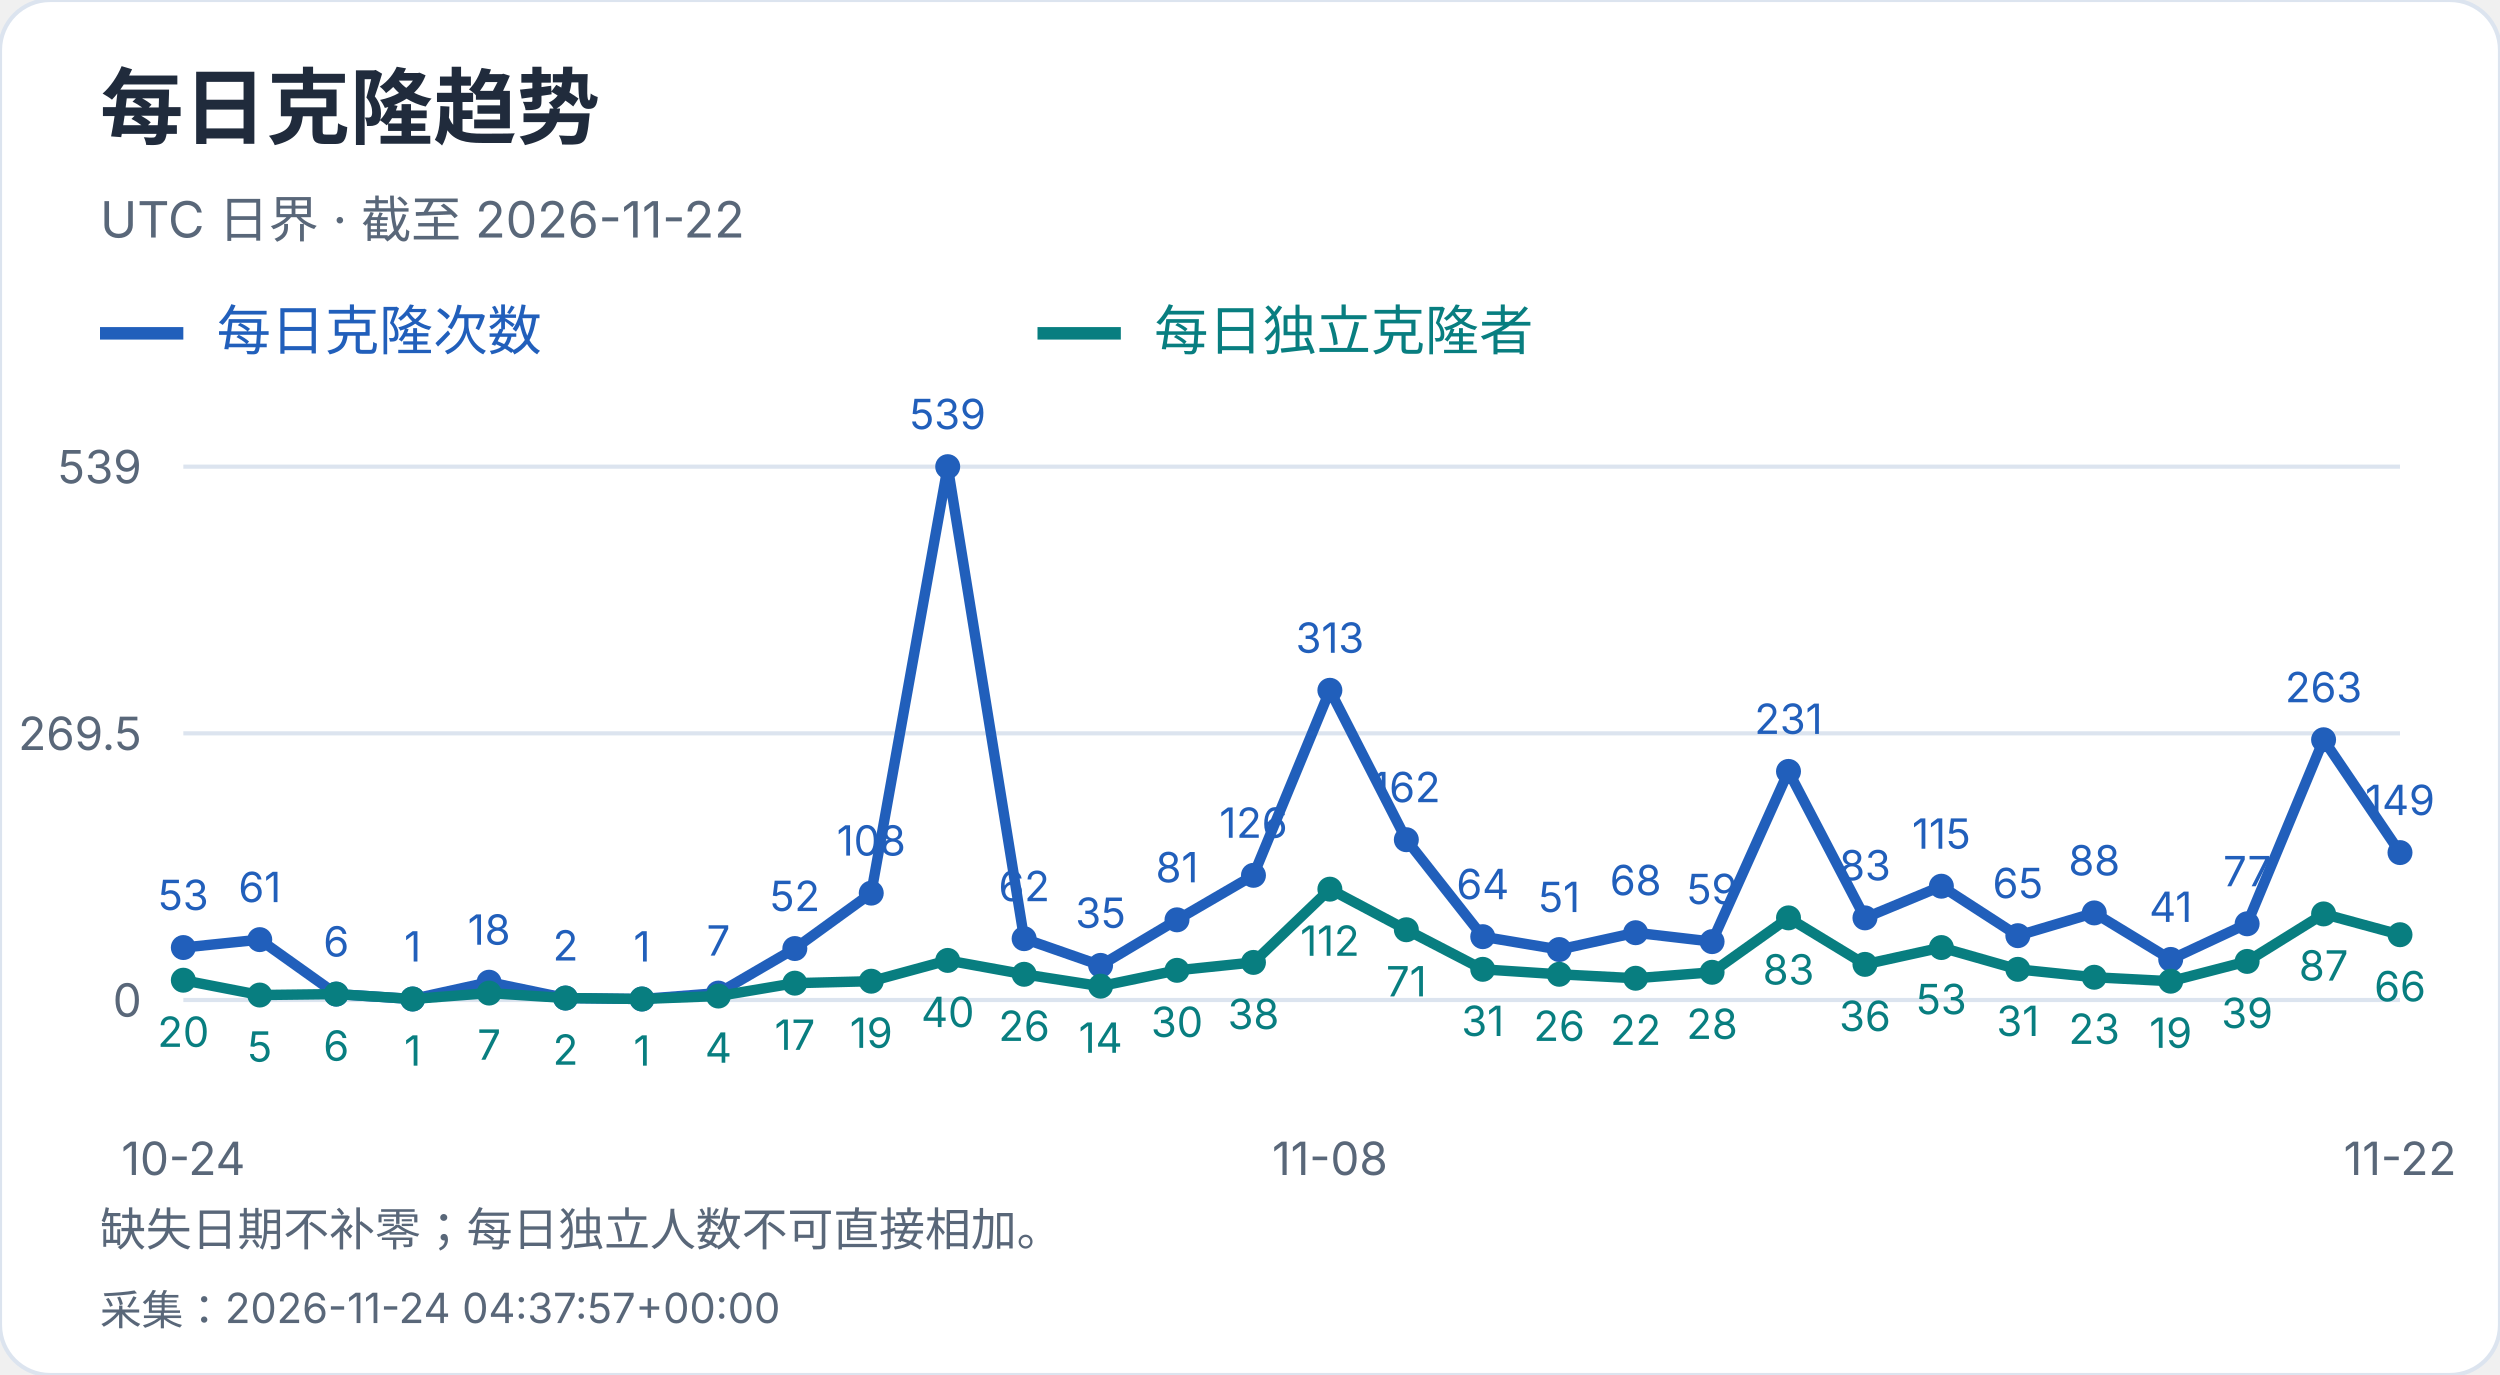
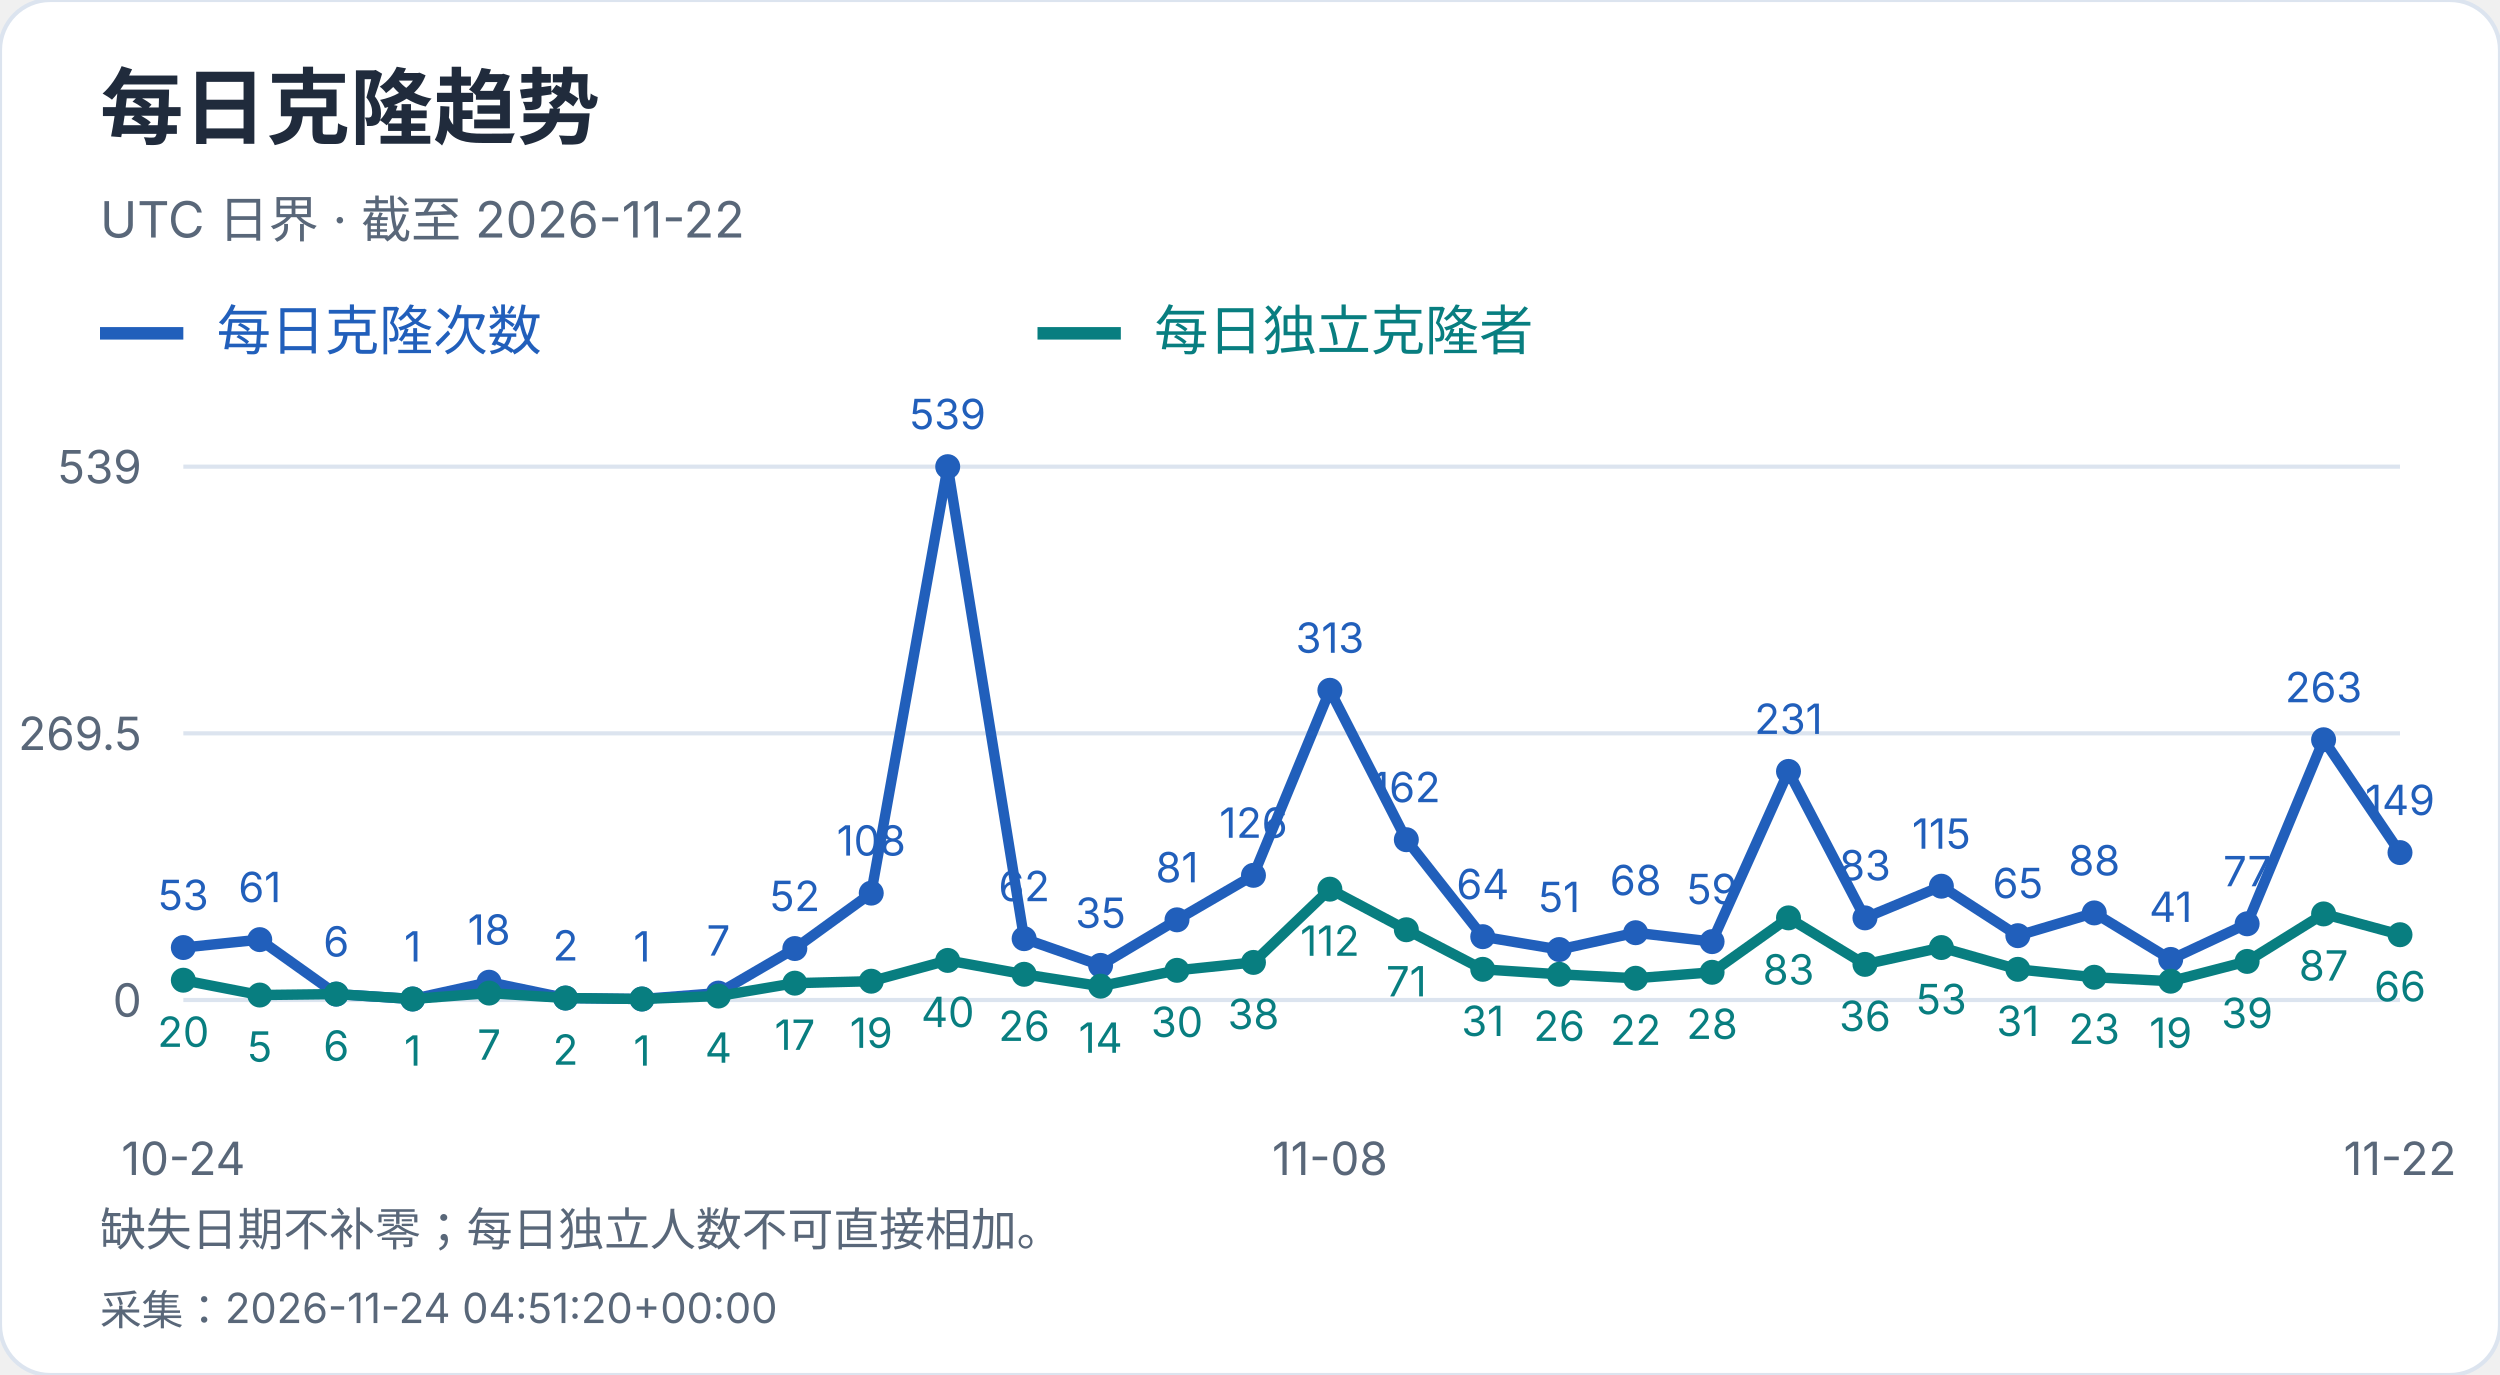
<svg xmlns="http://www.w3.org/2000/svg" width="600" height="330" viewBox="0 0 600 330" role="img" aria-label="每日克隆趋势">
  <style>text{font-family:-apple-system,BlinkMacSystemFont,"Segoe UI","PingFang SC","Microsoft YaHei",sans-serif;font-variant-numeric:tabular-nums}</style>
  <rect width="600" height="330" rx="12" fill="white" stroke="#dce4ef" />
  <text x="24" y="33" font-size="20" fill="#202b3c" font-weight="650" text-anchor="start">每日克隆趋势</text>
  <text x="24" y="57" font-size="12" fill="#596779" font-weight="400" text-anchor="start">UTC 日界 · 截至 2026-11-22</text>
  <path d="M24 80h20" stroke="#215fbb" stroke-width="3" />
  <text x="52" y="84" font-size="13" fill="#215fbb" font-weight="400" text-anchor="start">每日克隆次数</text>
  <path d="M249 80h20" stroke="#087e80" stroke-width="3" />
  <text x="277" y="84" font-size="13" fill="#087e80" font-weight="400" text-anchor="start">每日独立克隆者</text>
  <path d="M44 240.0H576" stroke="#dce4ef" />
  <text x="34" y="244.0" font-size="11" fill="#596779" font-weight="400" text-anchor="end">0</text>
  <path d="M44 176.0H576" stroke="#dce4ef" />
  <text x="34" y="180.0" font-size="11" fill="#596779" font-weight="400" text-anchor="end">269.5</text>
  <path d="M44 112.0H576" stroke="#dce4ef" />
  <text x="34" y="116.0" font-size="11" fill="#596779" font-weight="400" text-anchor="end">539</text>
  <circle cx="44.00" cy="227.41" r="3" fill="#215fbb" />
  <text x="44.0" y="218.41" font-size="10" fill="#215fbb" font-weight="400" text-anchor="middle">53</text>
  <circle cx="62.34" cy="225.51" r="3" fill="#215fbb" />
  <text x="62.34" y="216.51" font-size="10" fill="#215fbb" font-weight="400" text-anchor="middle">61</text>
  <circle cx="80.69" cy="238.58" r="3" fill="#215fbb" />
  <text x="80.69" y="229.58" font-size="10" fill="#215fbb" font-weight="400" text-anchor="middle">6</text>
  <circle cx="99.03" cy="239.76" r="3" fill="#215fbb" />
  <text x="99.03" y="230.76" font-size="10" fill="#215fbb" font-weight="400" text-anchor="middle">1</text>
  <circle cx="117.38" cy="235.73" r="3" fill="#215fbb" />
  <text x="117.38" y="226.73" font-size="10" fill="#215fbb" font-weight="400" text-anchor="middle">18</text>
  <circle cx="135.72" cy="239.53" r="3" fill="#215fbb" />
  <text x="135.72" y="230.53" font-size="10" fill="#215fbb" font-weight="400" text-anchor="middle">2</text>
  <circle cx="154.07" cy="239.76" r="3" fill="#215fbb" />
  <text x="154.07" y="230.76" font-size="10" fill="#215fbb" font-weight="400" text-anchor="middle">1</text>
  <circle cx="172.41" cy="238.34" r="3" fill="#215fbb" />
  <text x="172.41" y="229.34" font-size="10" fill="#215fbb" font-weight="400" text-anchor="middle">7</text>
  <circle cx="190.76" cy="227.65" r="3" fill="#215fbb" />
  <text x="190.76" y="218.65" font-size="10" fill="#215fbb" font-weight="400" text-anchor="middle">52</text>
  <circle cx="209.10" cy="214.35" r="3" fill="#215fbb" />
  <text x="209.1" y="205.35" font-size="10" fill="#215fbb" font-weight="400" text-anchor="middle">108</text>
  <circle cx="227.45" cy="112.00" r="3" fill="#215fbb" />
  <text x="227.45" y="103.0" font-size="10" fill="#215fbb" font-weight="400" text-anchor="middle">539</text>
  <circle cx="245.79" cy="225.28" r="3" fill="#215fbb" />
  <text x="245.79" y="216.28" font-size="10" fill="#215fbb" font-weight="400" text-anchor="middle">62</text>
  <circle cx="264.14" cy="231.69" r="3" fill="#215fbb" />
  <text x="264.14" y="222.69" font-size="10" fill="#215fbb" font-weight="400" text-anchor="middle">35</text>
  <circle cx="282.48" cy="220.76" r="3" fill="#215fbb" />
  <text x="282.48" y="211.76" font-size="10" fill="#215fbb" font-weight="400" text-anchor="middle">81</text>
  <circle cx="300.83" cy="210.08" r="3" fill="#215fbb" />
  <text x="300.83" y="201.08" font-size="10" fill="#215fbb" font-weight="400" text-anchor="middle">126</text>
  <circle cx="319.17" cy="165.67" r="3" fill="#215fbb" />
  <text x="319.17" y="156.67" font-size="10" fill="#215fbb" font-weight="400" text-anchor="middle">313</text>
  <circle cx="337.52" cy="201.53" r="3" fill="#215fbb" />
  <text x="337.52" y="192.53" font-size="10" fill="#215fbb" font-weight="400" text-anchor="middle">162</text>
  <circle cx="355.86" cy="224.80" r="3" fill="#215fbb" />
  <text x="355.86" y="215.8" font-size="10" fill="#215fbb" font-weight="400" text-anchor="middle">64</text>
  <circle cx="374.21" cy="227.89" r="3" fill="#215fbb" />
  <text x="374.21" y="218.89" font-size="10" fill="#215fbb" font-weight="400" text-anchor="middle">51</text>
  <circle cx="392.55" cy="223.85" r="3" fill="#215fbb" />
  <text x="392.55" y="214.85" font-size="10" fill="#215fbb" font-weight="400" text-anchor="middle">68</text>
  <circle cx="410.90" cy="225.99" r="3" fill="#215fbb" />
  <text x="410.9" y="216.99" font-size="10" fill="#215fbb" font-weight="400" text-anchor="middle">59</text>
  <circle cx="429.24" cy="185.14" r="3" fill="#215fbb" />
  <text x="429.24" y="176.14" font-size="10" fill="#215fbb" font-weight="400" text-anchor="middle">231</text>
  <circle cx="447.59" cy="220.29" r="3" fill="#215fbb" />
  <text x="447.59" y="211.29" font-size="10" fill="#215fbb" font-weight="400" text-anchor="middle">83</text>
  <circle cx="465.93" cy="212.69" r="3" fill="#215fbb" />
  <text x="465.93" y="203.69" font-size="10" fill="#215fbb" font-weight="400" text-anchor="middle">115</text>
  <circle cx="484.28" cy="224.56" r="3" fill="#215fbb" />
  <text x="484.28" y="215.56" font-size="10" fill="#215fbb" font-weight="400" text-anchor="middle">65</text>
  <circle cx="502.62" cy="219.10" r="3" fill="#215fbb" />
  <text x="502.62" y="210.1" font-size="10" fill="#215fbb" font-weight="400" text-anchor="middle">88</text>
  <circle cx="520.97" cy="230.26" r="3" fill="#215fbb" />
  <text x="520.97" y="221.26" font-size="10" fill="#215fbb" font-weight="400" text-anchor="middle">41</text>
  <circle cx="539.31" cy="221.71" r="3" fill="#215fbb" />
  <text x="539.31" y="212.71" font-size="10" fill="#215fbb" font-weight="400" text-anchor="middle">77</text>
  <circle cx="557.66" cy="177.54" r="3" fill="#215fbb" />
  <text x="557.66" y="168.54" font-size="10" fill="#215fbb" font-weight="400" text-anchor="middle">263</text>
  <circle cx="576.00" cy="204.62" r="3" fill="#215fbb" />
  <text x="576.0" y="195.62" font-size="10" fill="#215fbb" font-weight="400" text-anchor="middle">149</text>
  <polyline points="44.00,227.41 62.34,225.51 80.69,238.58 99.03,239.76 117.38,235.73 135.72,239.53 154.07,239.76 172.41,238.34 190.76,227.65 209.10,214.35 227.45,112.00 245.79,225.28 264.14,231.69 282.48,220.76 300.83,210.08 319.17,165.67 337.52,201.53 355.86,224.80 374.21,227.89 392.55,223.85 410.90,225.99 429.24,185.14 447.59,220.29 465.93,212.69 484.28,224.56 502.62,219.10 520.97,230.26 539.31,221.71 557.66,177.54 576.00,204.62" fill="none" stroke="#215fbb" stroke-width="2.5" />
  <circle cx="44.00" cy="235.25" r="3" fill="#087e80" />
  <text x="44.0" y="251.25" font-size="10" fill="#087e80" font-weight="400" text-anchor="middle">20</text>
  <circle cx="62.34" cy="238.81" r="3" fill="#087e80" />
  <text x="62.34" y="254.81" font-size="10" fill="#087e80" font-weight="400" text-anchor="middle">5</text>
  <circle cx="80.69" cy="238.58" r="3" fill="#087e80" />
  <text x="80.69" y="254.58" font-size="10" fill="#087e80" font-weight="400" text-anchor="middle">6</text>
  <circle cx="99.03" cy="239.76" r="3" fill="#087e80" />
  <text x="99.03" y="255.76" font-size="10" fill="#087e80" font-weight="400" text-anchor="middle">1</text>
  <circle cx="117.38" cy="238.34" r="3" fill="#087e80" />
  <text x="117.38" y="254.34" font-size="10" fill="#087e80" font-weight="400" text-anchor="middle">7</text>
  <circle cx="135.72" cy="239.53" r="3" fill="#087e80" />
  <text x="135.72" y="255.53" font-size="10" fill="#087e80" font-weight="400" text-anchor="middle">2</text>
  <circle cx="154.07" cy="239.76" r="3" fill="#087e80" />
  <text x="154.07" y="255.76" font-size="10" fill="#087e80" font-weight="400" text-anchor="middle">1</text>
  <circle cx="172.41" cy="239.05" r="3" fill="#087e80" />
  <text x="172.41" y="255.05" font-size="10" fill="#087e80" font-weight="400" text-anchor="middle">4</text>
  <circle cx="190.76" cy="235.96" r="3" fill="#087e80" />
  <text x="190.76" y="251.96" font-size="10" fill="#087e80" font-weight="400" text-anchor="middle">17</text>
  <circle cx="209.10" cy="235.49" r="3" fill="#087e80" />
  <text x="209.1" y="251.49" font-size="10" fill="#087e80" font-weight="400" text-anchor="middle">19</text>
  <circle cx="227.45" cy="230.50" r="3" fill="#087e80" />
  <text x="227.45" y="246.5" font-size="10" fill="#087e80" font-weight="400" text-anchor="middle">40</text>
  <circle cx="245.79" cy="233.83" r="3" fill="#087e80" />
  <text x="245.79" y="249.83" font-size="10" fill="#087e80" font-weight="400" text-anchor="middle">26</text>
  <circle cx="264.14" cy="236.68" r="3" fill="#087e80" />
  <text x="264.14" y="252.68" font-size="10" fill="#087e80" font-weight="400" text-anchor="middle">14</text>
  <circle cx="282.48" cy="232.88" r="3" fill="#087e80" />
  <text x="282.48" y="248.88" font-size="10" fill="#087e80" font-weight="400" text-anchor="middle">30</text>
  <circle cx="300.83" cy="230.98" r="3" fill="#087e80" />
  <text x="300.83" y="246.98" font-size="10" fill="#087e80" font-weight="400" text-anchor="middle">38</text>
  <circle cx="319.17" cy="213.40" r="3" fill="#087e80" />
  <text x="319.17" y="229.4" font-size="10" fill="#087e80" font-weight="400" text-anchor="middle">112</text>
  <circle cx="337.52" cy="223.14" r="3" fill="#087e80" />
  <text x="337.52" y="239.14" font-size="10" fill="#087e80" font-weight="400" text-anchor="middle">71</text>
  <circle cx="355.86" cy="232.64" r="3" fill="#087e80" />
  <text x="355.86" y="248.64" font-size="10" fill="#087e80" font-weight="400" text-anchor="middle">31</text>
  <circle cx="374.21" cy="233.83" r="3" fill="#087e80" />
  <text x="374.21" y="249.83" font-size="10" fill="#087e80" font-weight="400" text-anchor="middle">26</text>
  <circle cx="392.55" cy="234.78" r="3" fill="#087e80" />
  <text x="392.55" y="250.78" font-size="10" fill="#087e80" font-weight="400" text-anchor="middle">22</text>
  <circle cx="410.90" cy="233.35" r="3" fill="#087e80" />
  <text x="410.9" y="249.35" font-size="10" fill="#087e80" font-weight="400" text-anchor="middle">28</text>
  <circle cx="429.24" cy="220.29" r="3" fill="#087e80" />
  <text x="429.24" y="236.29" font-size="10" fill="#087e80" font-weight="400" text-anchor="middle">83</text>
  <circle cx="447.59" cy="231.45" r="3" fill="#087e80" />
  <text x="447.59" y="247.45" font-size="10" fill="#087e80" font-weight="400" text-anchor="middle">36</text>
  <circle cx="465.93" cy="227.41" r="3" fill="#087e80" />
  <text x="465.93" y="243.41" font-size="10" fill="#087e80" font-weight="400" text-anchor="middle">53</text>
  <circle cx="484.28" cy="232.64" r="3" fill="#087e80" />
  <text x="484.28" y="248.64" font-size="10" fill="#087e80" font-weight="400" text-anchor="middle">31</text>
  <circle cx="502.62" cy="234.54" r="3" fill="#087e80" />
  <text x="502.62" y="250.54" font-size="10" fill="#087e80" font-weight="400" text-anchor="middle">23</text>
  <circle cx="520.97" cy="235.49" r="3" fill="#087e80" />
  <text x="520.97" y="251.49" font-size="10" fill="#087e80" font-weight="400" text-anchor="middle">19</text>
  <circle cx="539.31" cy="230.74" r="3" fill="#087e80" />
  <text x="539.31" y="246.74" font-size="10" fill="#087e80" font-weight="400" text-anchor="middle">39</text>
  <circle cx="557.66" cy="219.34" r="3" fill="#087e80" />
  <text x="557.66" y="235.34" font-size="10" fill="#087e80" font-weight="400" text-anchor="middle">87</text>
  <circle cx="576.00" cy="224.33" r="3" fill="#087e80" />
  <text x="576.0" y="240.33" font-size="10" fill="#087e80" font-weight="400" text-anchor="middle">66</text>
  <polyline points="44.00,235.25 62.34,238.81 80.69,238.58 99.03,239.76 117.38,238.34 135.72,239.53 154.07,239.76 172.41,239.05 190.76,235.96 209.10,235.49 227.45,230.50 245.79,233.83 264.14,236.68 282.48,232.88 300.83,230.98 319.17,213.40 337.52,223.14 355.86,232.64 374.21,233.83 392.55,234.78 410.90,233.35 429.24,220.29 447.59,231.45 465.93,227.41 484.28,232.64 502.62,234.54 520.97,235.49 539.31,230.74 557.66,219.34 576.00,224.33" fill="none" stroke="#087e80" stroke-width="2.5" />
  <text x="44.0" y="282" font-size="11" fill="#596779" font-weight="400" text-anchor="middle">10-24</text>
  <text x="319.172" y="282" font-size="11" fill="#596779" font-weight="400" text-anchor="middle">11-08</text>
  <text x="576.0" y="282" font-size="11" fill="#596779" font-weight="400" text-anchor="middle">11-22</text>
  <text x="24" y="299" font-size="11" fill="#596779" font-weight="400" text-anchor="start">缺失日期不补零；每日独立人数不可直接相加。</text>
-   <text x="24" y="318" font-size="10" fill="#596779" font-weight="400" text-anchor="start">采集：2026-11-24 04:37:57+00:00</text>
+   <text x="24" y="318" font-size="10" fill="#596779" font-weight="400" text-anchor="start">采集：2026-11-24 04:51:20+00:00</text>
</svg>
